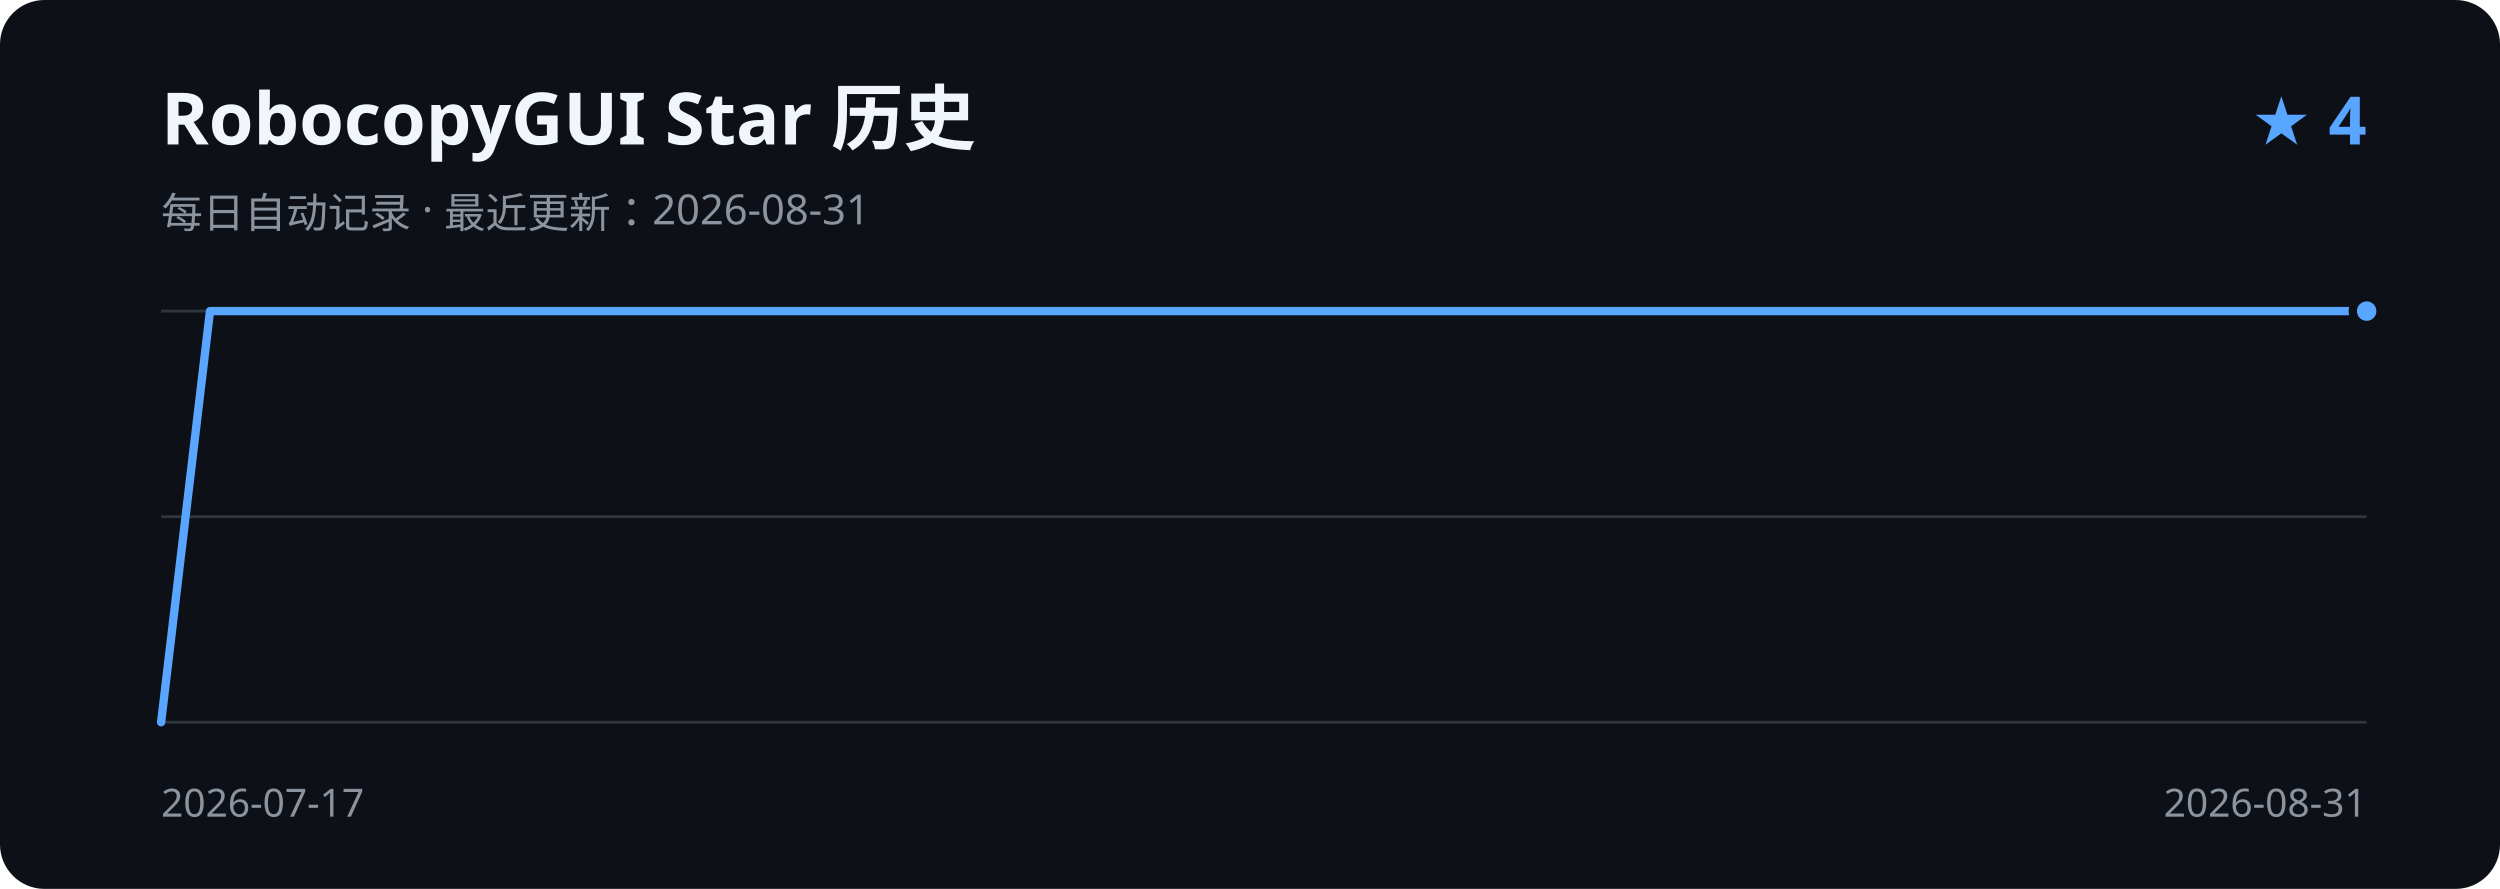
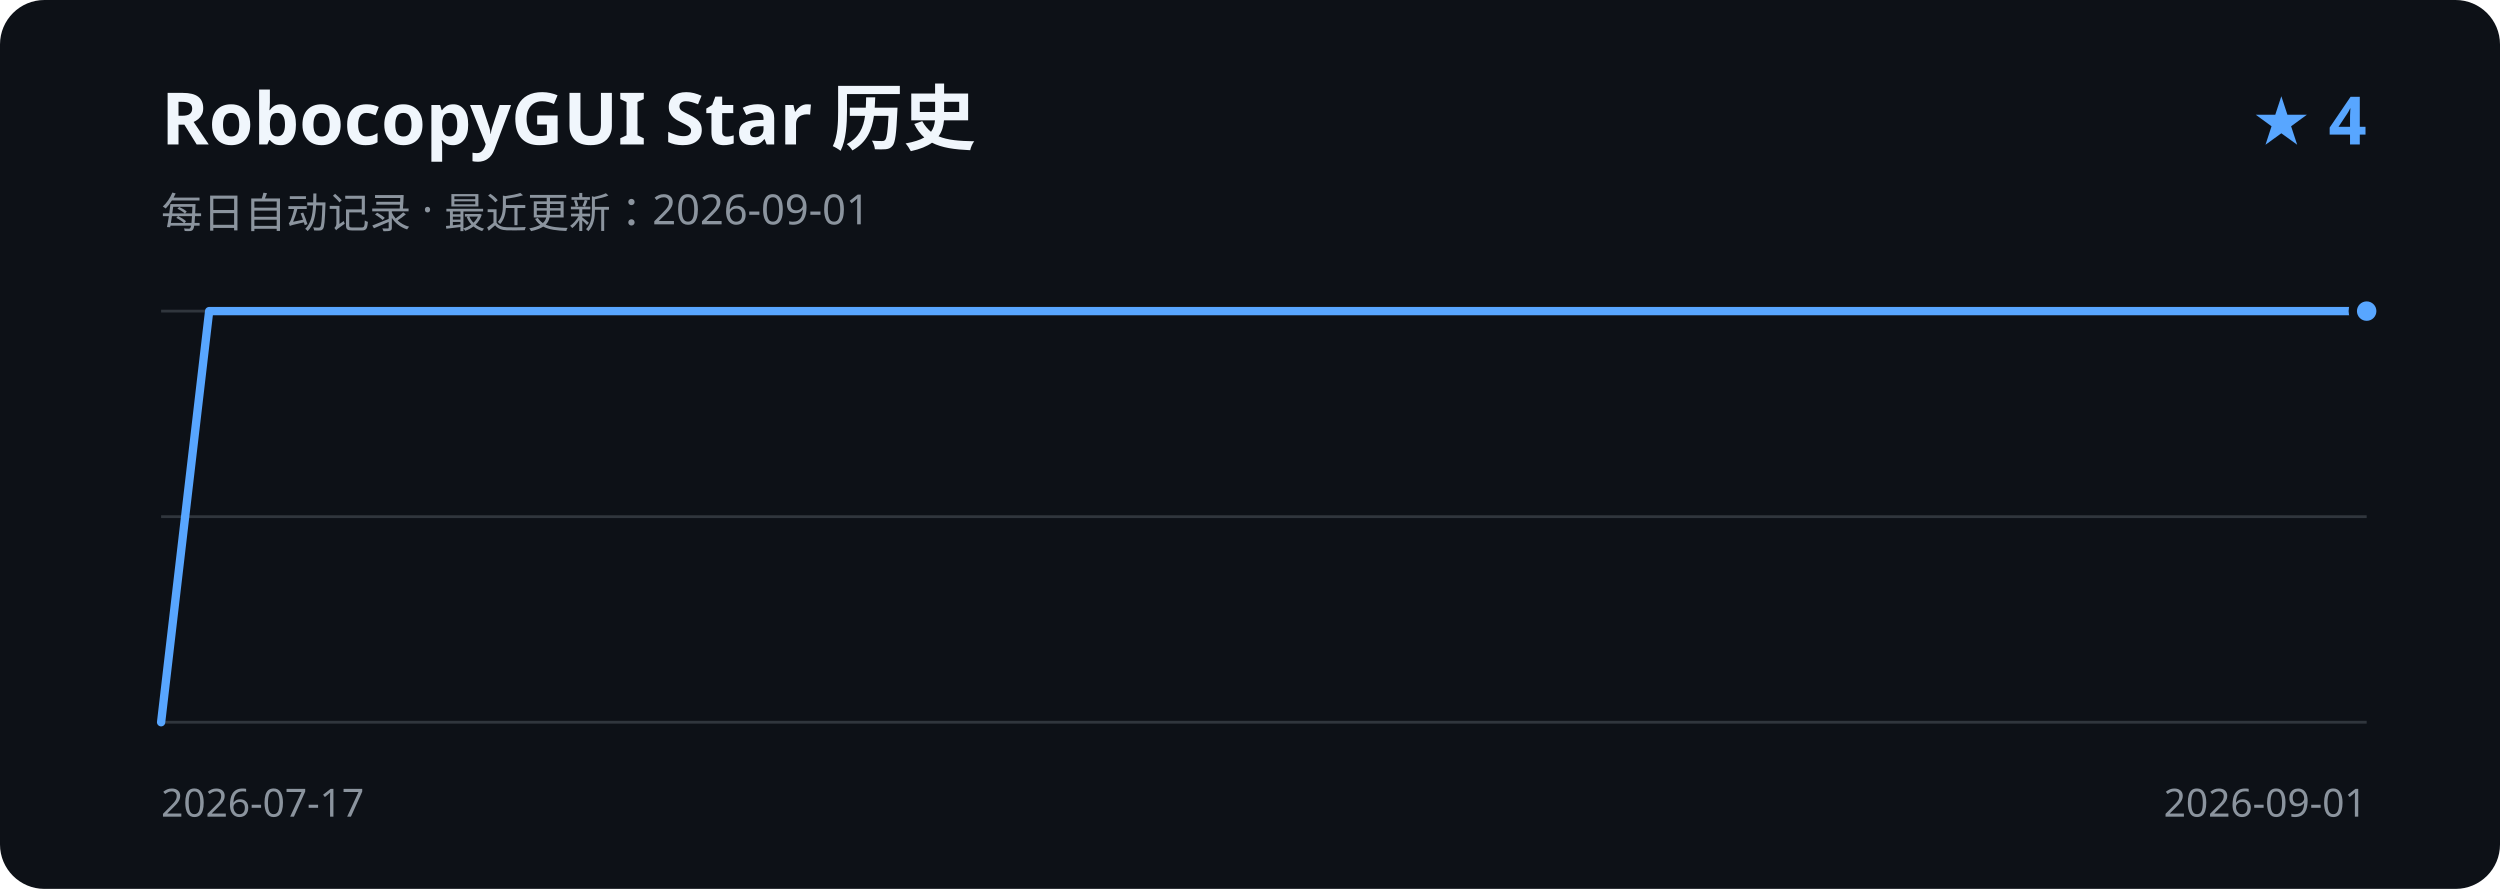
<svg xmlns="http://www.w3.org/2000/svg" width="900" height="320" viewBox="0 0 900 320" role="img" aria-labelledby="title description">
  <rect width="900" height="320" rx="16" fill="#0d1117" />
  <text x="58" y="52" fill="#f0f6fc" font-family="Segoe UI, sans-serif" font-size="26" font-weight="600">RobocopyGUI Star 历史</text>
-   <text x="58" y="82" fill="#8b949e" font-family="Segoe UI, sans-serif" font-size="15">每日自动记录 · 最近更新：2026-08-31</text>
+   <text x="58" y="82" fill="#8b949e" font-family="Segoe UI, sans-serif" font-size="15">每日自动记录 · 最近更新：2026-09-01</text>
  <text x="852" y="52" fill="#58a6ff" font-family="Segoe UI, sans-serif" font-size="24" font-weight="600" text-anchor="end">★ 4</text>
  <path d="M58 112H852 M58 186H852 M58 260H852" stroke="#30363d" stroke-width="1" />
-   <path d="M58.0 260.0 L75.6 112.0 L93.3 112.0 L110.9 112.0 L128.6 112.0 L146.2 112.0 L163.9 112.0 L181.5 112.0 L199.2 112.0 L216.8 112.0 L234.4 112.0 L252.1 112.0 L269.7 112.0 L287.4 112.0 L305.0 112.0 L322.7 112.0 L340.3 112.0 L358.0 112.0 L375.6 112.0 L393.2 112.0 L410.9 112.0 L428.5 112.0 L446.2 112.0 L463.8 112.0 L481.5 112.0 L499.1 112.0 L516.8 112.0 L534.4 112.0 L552.0 112.0 L569.7 112.0 L587.3 112.0 L605.0 112.0 L622.6 112.0 L640.3 112.0 L657.9 112.0 L675.6 112.0 L693.2 112.0 L710.8 112.0 L728.5 112.0 L746.1 112.0 L763.8 112.0 L781.4 112.0 L799.1 112.0 L816.7 112.0 L834.4 112.0 L852.0 112.0" fill="none" stroke="#58a6ff" stroke-width="3" stroke-linecap="round" stroke-linejoin="round" />
+   <path d="M58.0 260.0 L75.3 112.0 L92.5 112.0 L109.8 112.0 L127.0 112.0 L144.3 112.0 L161.6 112.0 L178.8 112.0 L196.1 112.0 L213.3 112.0 L230.6 112.0 L247.9 112.0 L265.1 112.0 L282.4 112.0 L299.7 112.0 L316.9 112.0 L334.2 112.0 L351.4 112.0 L368.7 112.0 L386.0 112.0 L403.2 112.0 L420.5 112.0 L437.7 112.0 L455.0 112.0 L472.3 112.0 L489.5 112.0 L506.8 112.0 L524.0 112.0 L541.3 112.0 L558.6 112.0 L575.8 112.0 L593.1 112.0 L610.3 112.0 L627.6 112.0 L644.9 112.0 L662.1 112.0 L679.4 112.0 L696.7 112.0 L713.9 112.0 L731.2 112.0 L748.4 112.0 L765.7 112.0 L783.0 112.0 L800.2 112.0 L817.5 112.0 L834.7 112.0 L852.0 112.0" fill="none" stroke="#58a6ff" stroke-width="3" stroke-linecap="round" stroke-linejoin="round" />
  <circle cx="852.0" cy="112.0" r="5" fill="#58a6ff" stroke="#0d1117" stroke-width="3" />
  <text x="58" y="294" fill="#8b949e" font-family="Segoe UI, sans-serif" font-size="14">2026-07-17</text>
-   <text x="852" y="294" fill="#8b949e" font-family="Segoe UI, sans-serif" font-size="14" text-anchor="end">2026-08-31</text>
+   <text x="852" y="294" fill="#8b949e" font-family="Segoe UI, sans-serif" font-size="14" text-anchor="end">2026-09-01</text>
</svg>
